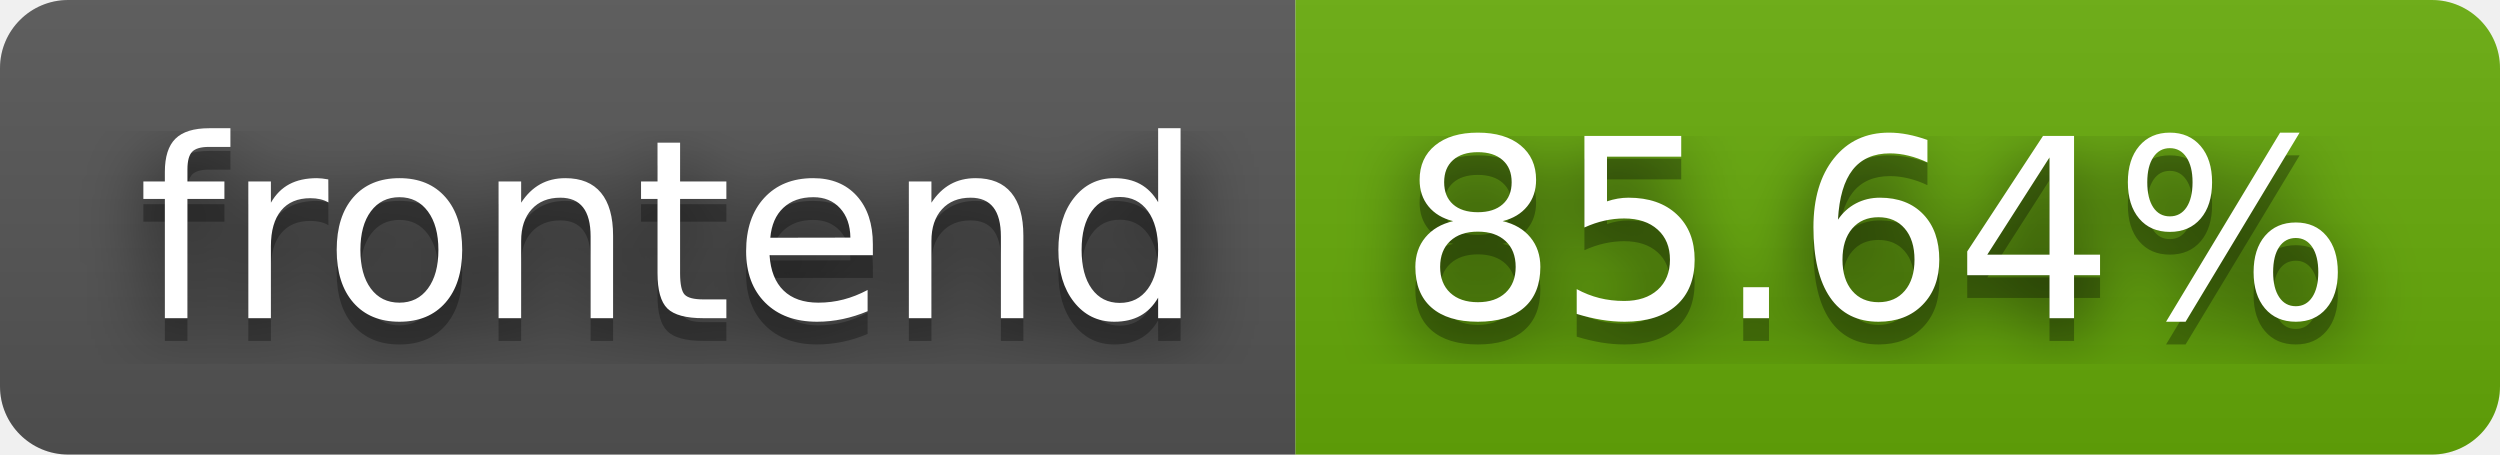
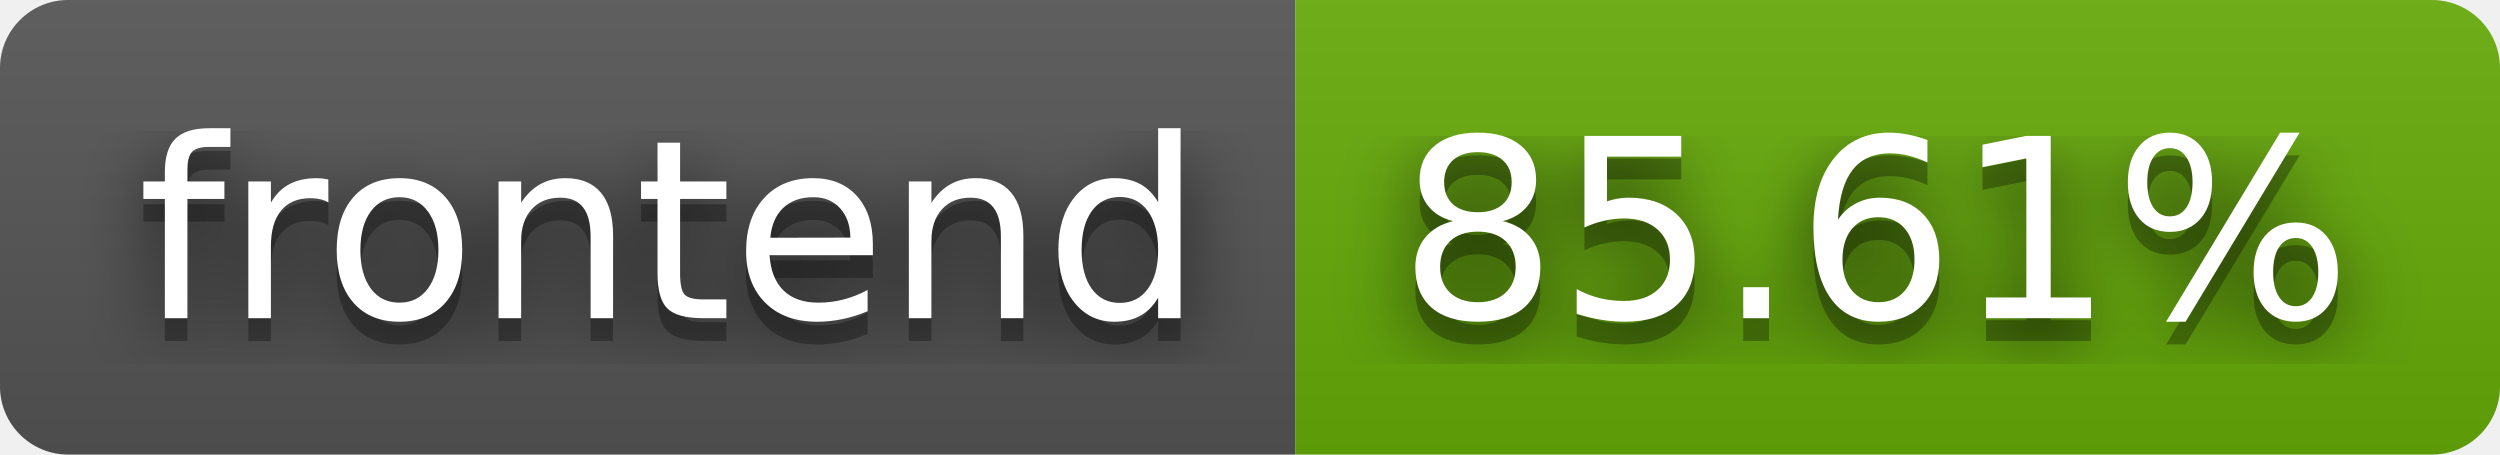
- <svg xmlns="http://www.w3.org/2000/svg" width="110" height="20" role="img" aria-label="frontend: 85.64%">
+ <svg xmlns="http://www.w3.org/2000/svg" width="110" height="20" role="img" aria-label="frontend: 85.61%">
  <filter id="blur">
    <feGaussianBlur stdDeviation="16" />
  </filter>
  <linearGradient id="s" x2="0" y2="100%">
    <stop offset="0" stop-color="#bbb" stop-opacity=".1" />
    <stop offset="1" stop-opacity=".1" />
  </linearGradient>
  <clipPath id="r">
    <rect width="110" height="20" rx="3" />
  </clipPath>
  <g clip-path="url(#r)">
    <rect width="57" height="20" fill="#555" />
    <rect x="57" width="53" height="20" fill="#67ac09" />
    <rect width="110" height="20" fill="url(#s)" />
  </g>
  <g fill="#fff" text-anchor="middle" font-family="Verdana,Geneva,DejaVu Sans,sans-serif" text-rendering="geometricPrecision" font-size="110">
    <g transform="scale(.1)">
      <g aria-hidden="true" fill="#010101">
        <text x="295" y="150" fill-opacity=".8" filter="url(#blur)" textLength="470">frontend</text>
        <text x="295" y="150" fill-opacity=".3" textLength="470">frontend</text>
      </g>
      <text x="295" y="140" textLength="470">frontend</text>
    </g>
    <g transform="scale(.1)">
      <g aria-hidden="true" fill="#010101">
-         <text x="825" y="150" fill-opacity=".8" filter="url(#blur)" textLength="430">85.64%</text>
-         <text x="825" y="150" fill-opacity=".3" textLength="430">85.64%</text>
+         <text x="825" y="150" fill-opacity=".8" filter="url(#blur)" textLength="430">85.61%</text>
+         <text x="825" y="150" fill-opacity=".3" textLength="430">85.61%</text>
      </g>
-       <text x="825" y="140" textLength="430">85.64%</text>
+       <text x="825" y="140" textLength="430">85.61%</text>
    </g>
  </g>
</svg>
